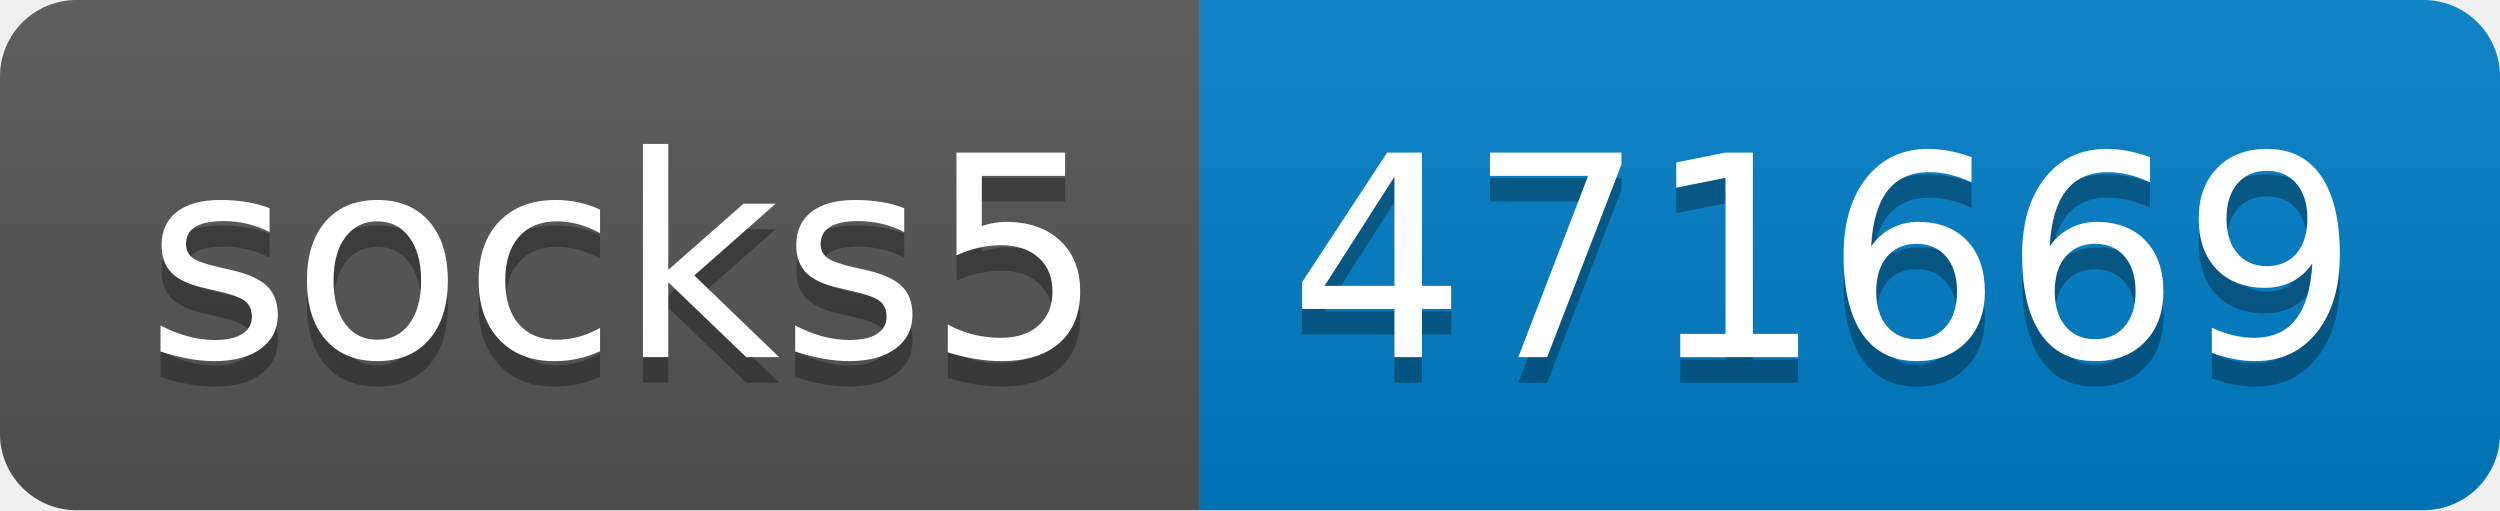
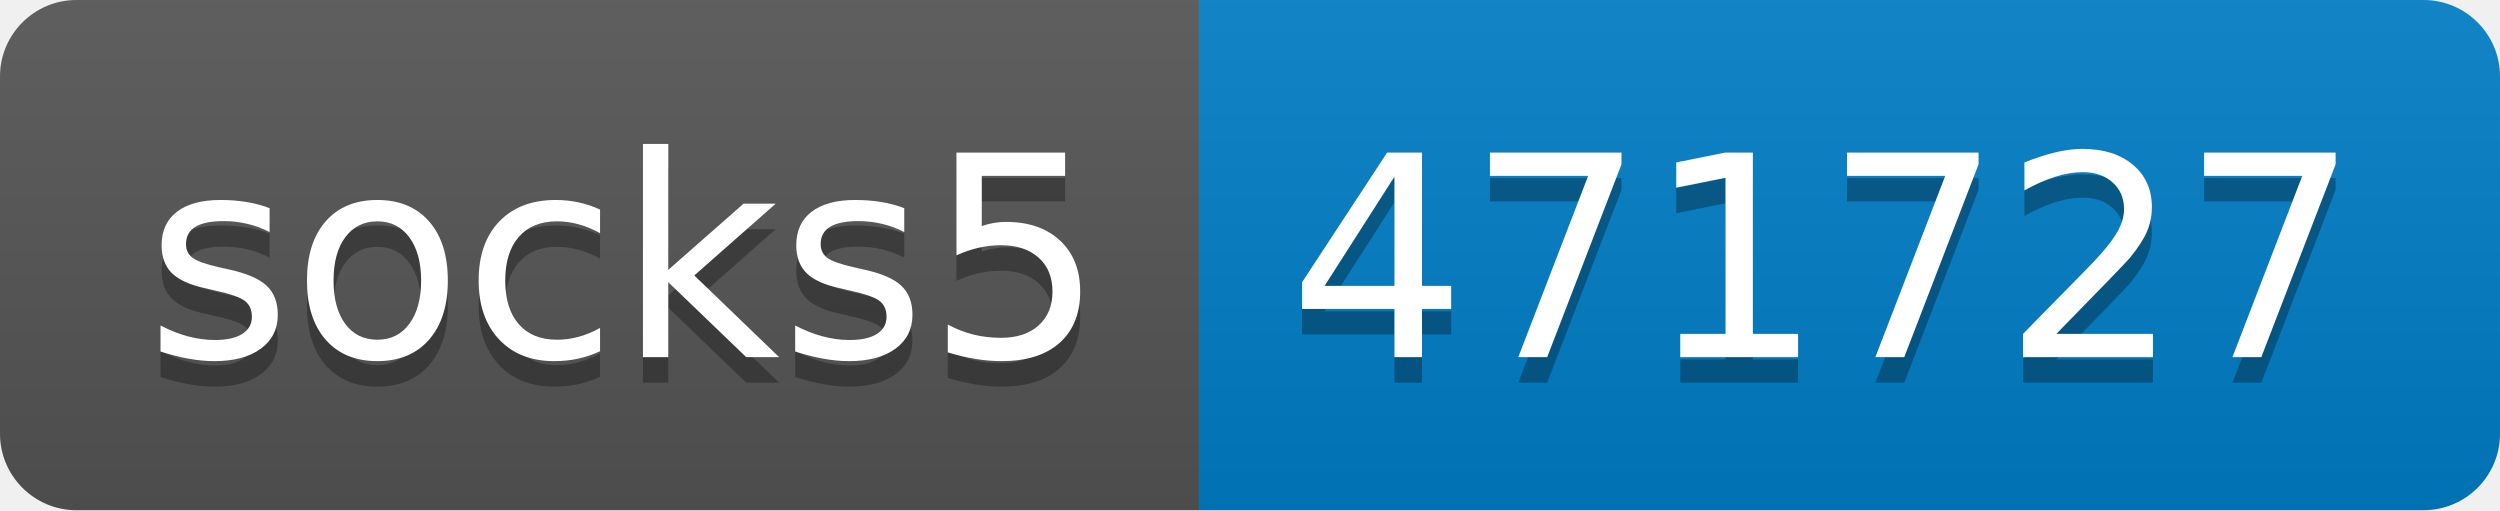
- <svg xmlns="http://www.w3.org/2000/svg" width="98" height="20" role="img" aria-label="socks5: 471669">
+ <svg xmlns="http://www.w3.org/2000/svg" width="98" height="20" role="img" aria-label="socks5: 471727">
  <linearGradient id="s" x2="0" y2="100%">
    <stop offset="0" stop-color="#bbb" stop-opacity=".1" />
    <stop offset="1" stop-opacity=".1" />
  </linearGradient>
  <clipPath id="r">
    <rect width="98" height="20" rx="3" fill="#fff" />
  </clipPath>
  <g clip-path="url(#r)">
    <rect width="47" height="20" fill="#555" />
    <rect x="47" width="51" height="20" fill="#007ec6" />
    <rect width="98" height="20" fill="url(#s)" />
  </g>
  <g fill="#fff" text-anchor="middle" font-family="Verdana,Geneva,DejaVu Sans,sans-serif" text-rendering="geometricPrecision" font-size="110">
    <text aria-hidden="true" x="245" y="150" fill="#010101" fill-opacity=".3" transform="scale(.1)" textLength="370">socks5</text>
    <text x="245" y="140" transform="scale(.1)" fill="#fff" textLength="370">socks5</text>
-     <text aria-hidden="true" x="715" y="150" fill="#010101" fill-opacity=".3" transform="scale(.1)" textLength="410">471669</text>
-     <text x="715" y="140" transform="scale(.1)" fill="#fff" textLength="410">471669</text>
+     <text aria-hidden="true" x="715" y="150" fill="#010101" fill-opacity=".3" transform="scale(.1)" textLength="410">471727</text>
+     <text x="715" y="140" transform="scale(.1)" fill="#fff" textLength="410">471727</text>
  </g>
</svg>
